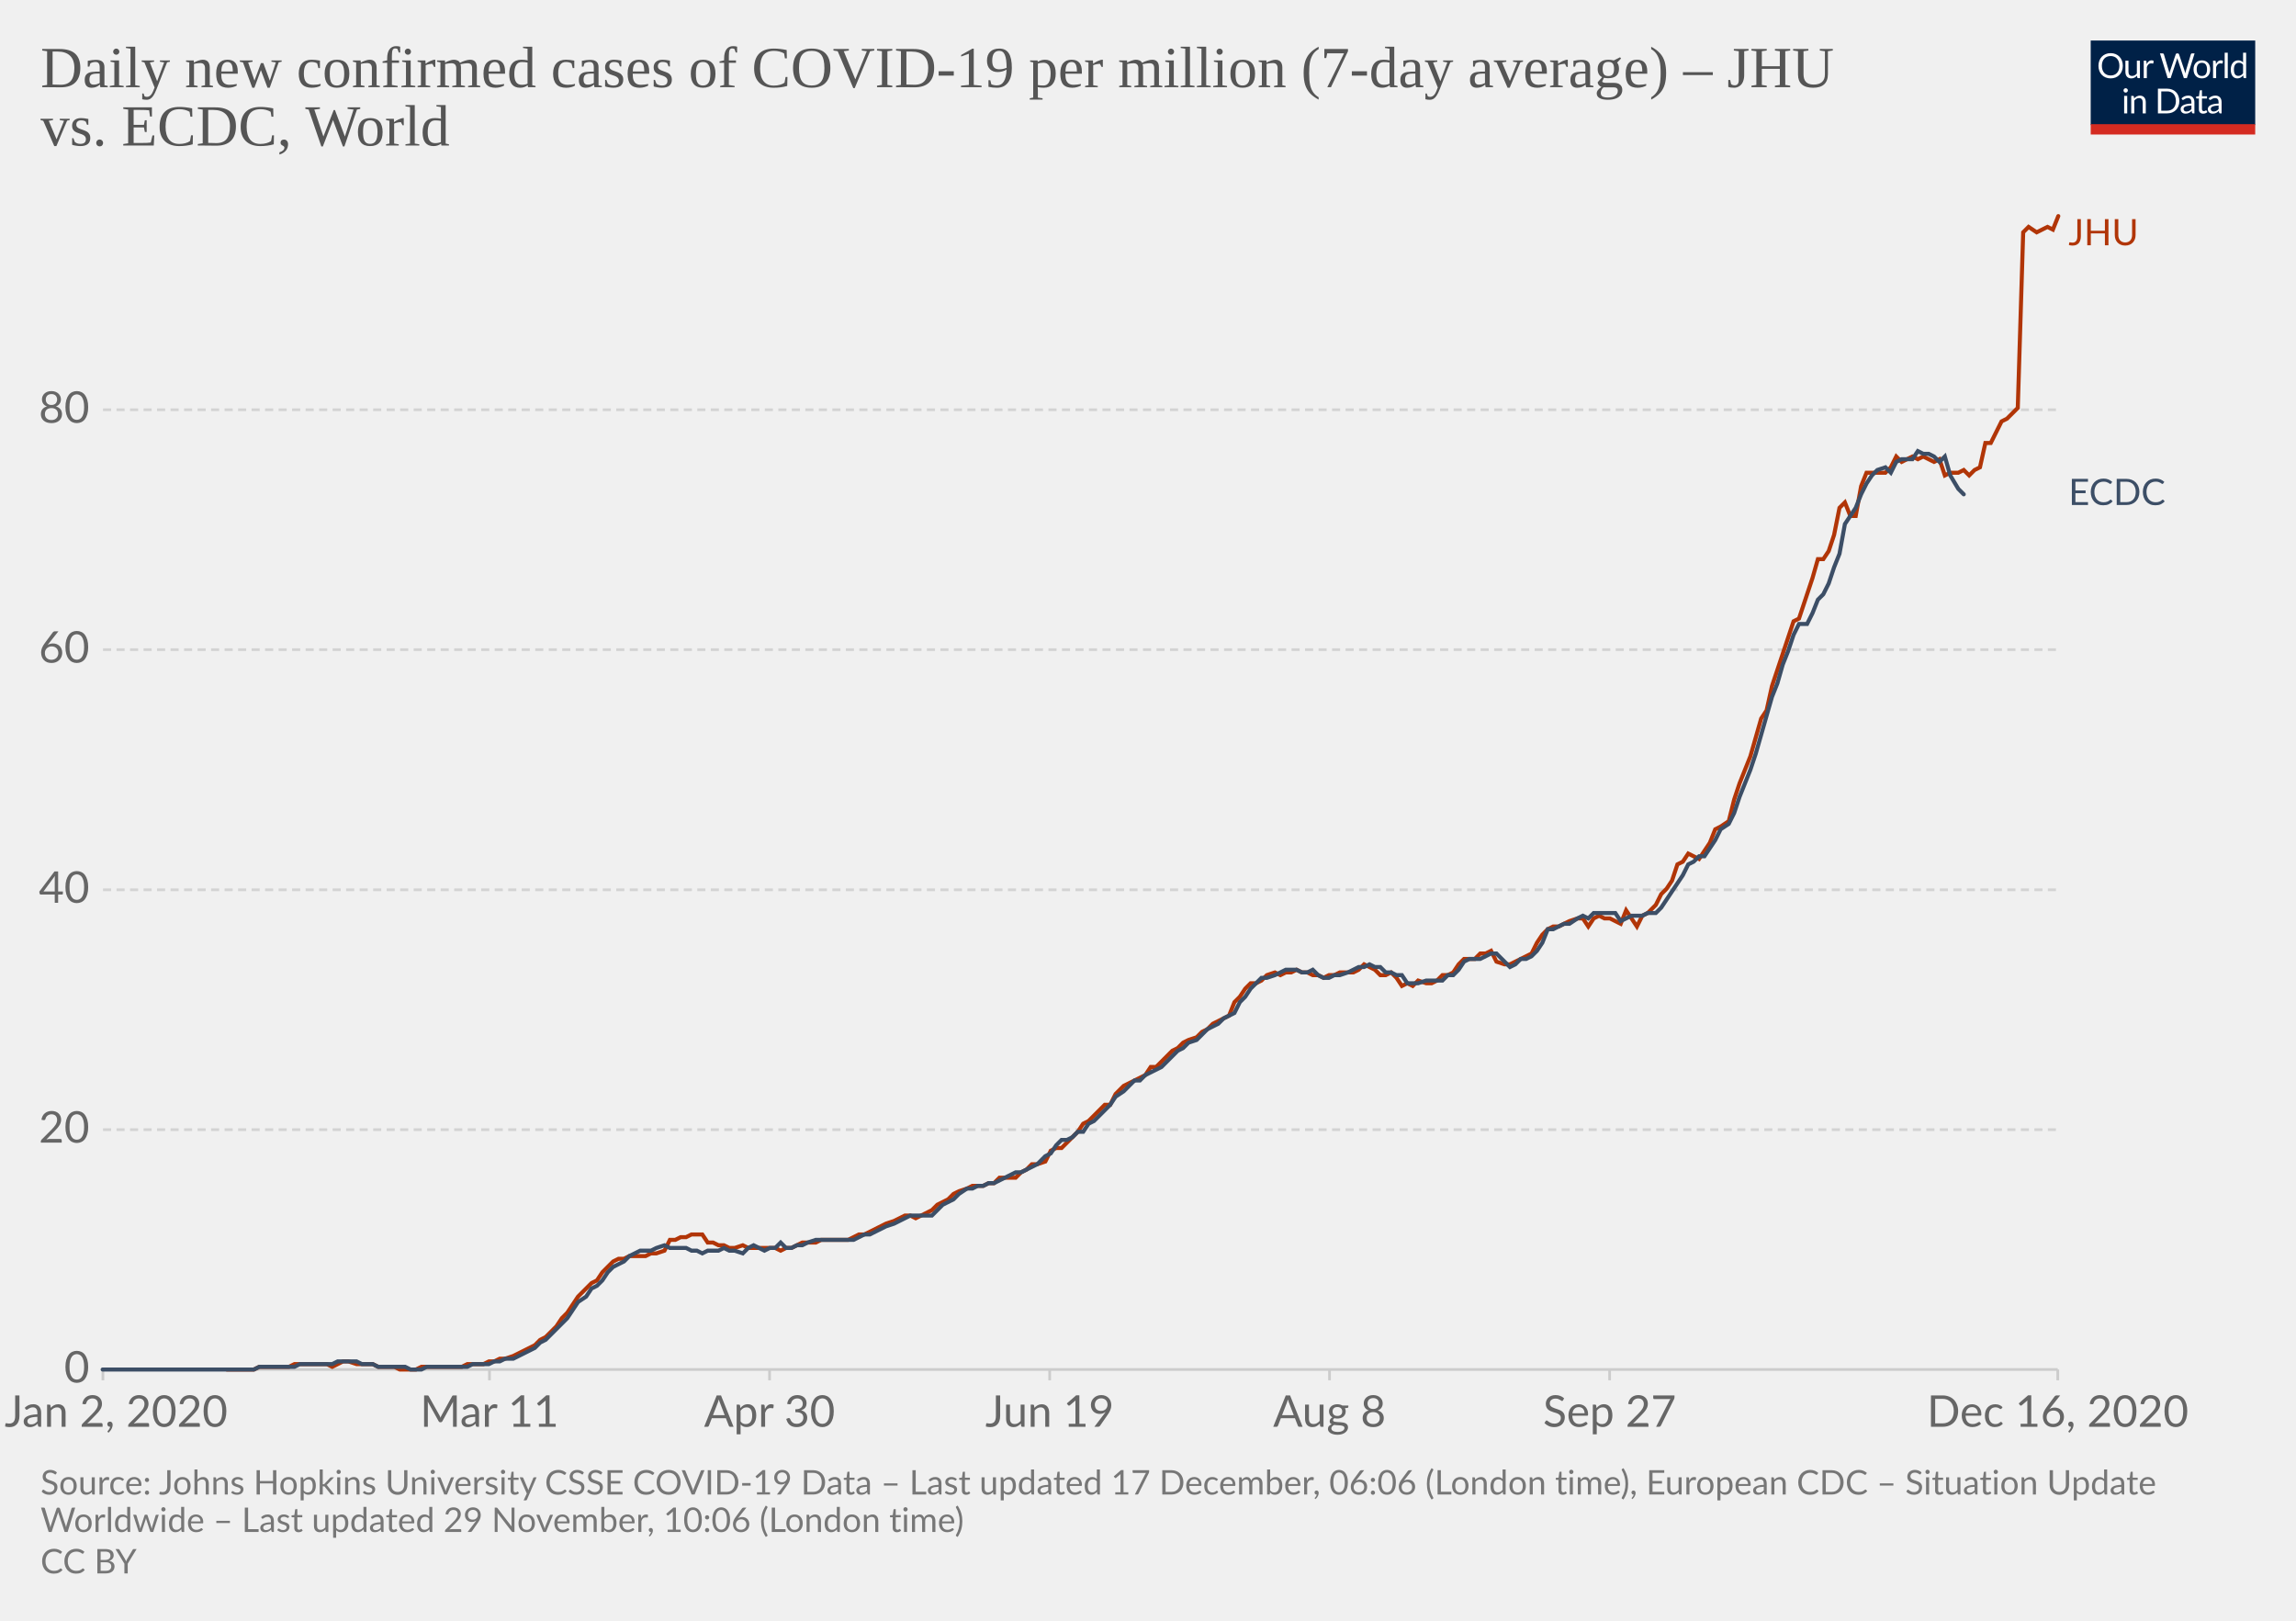
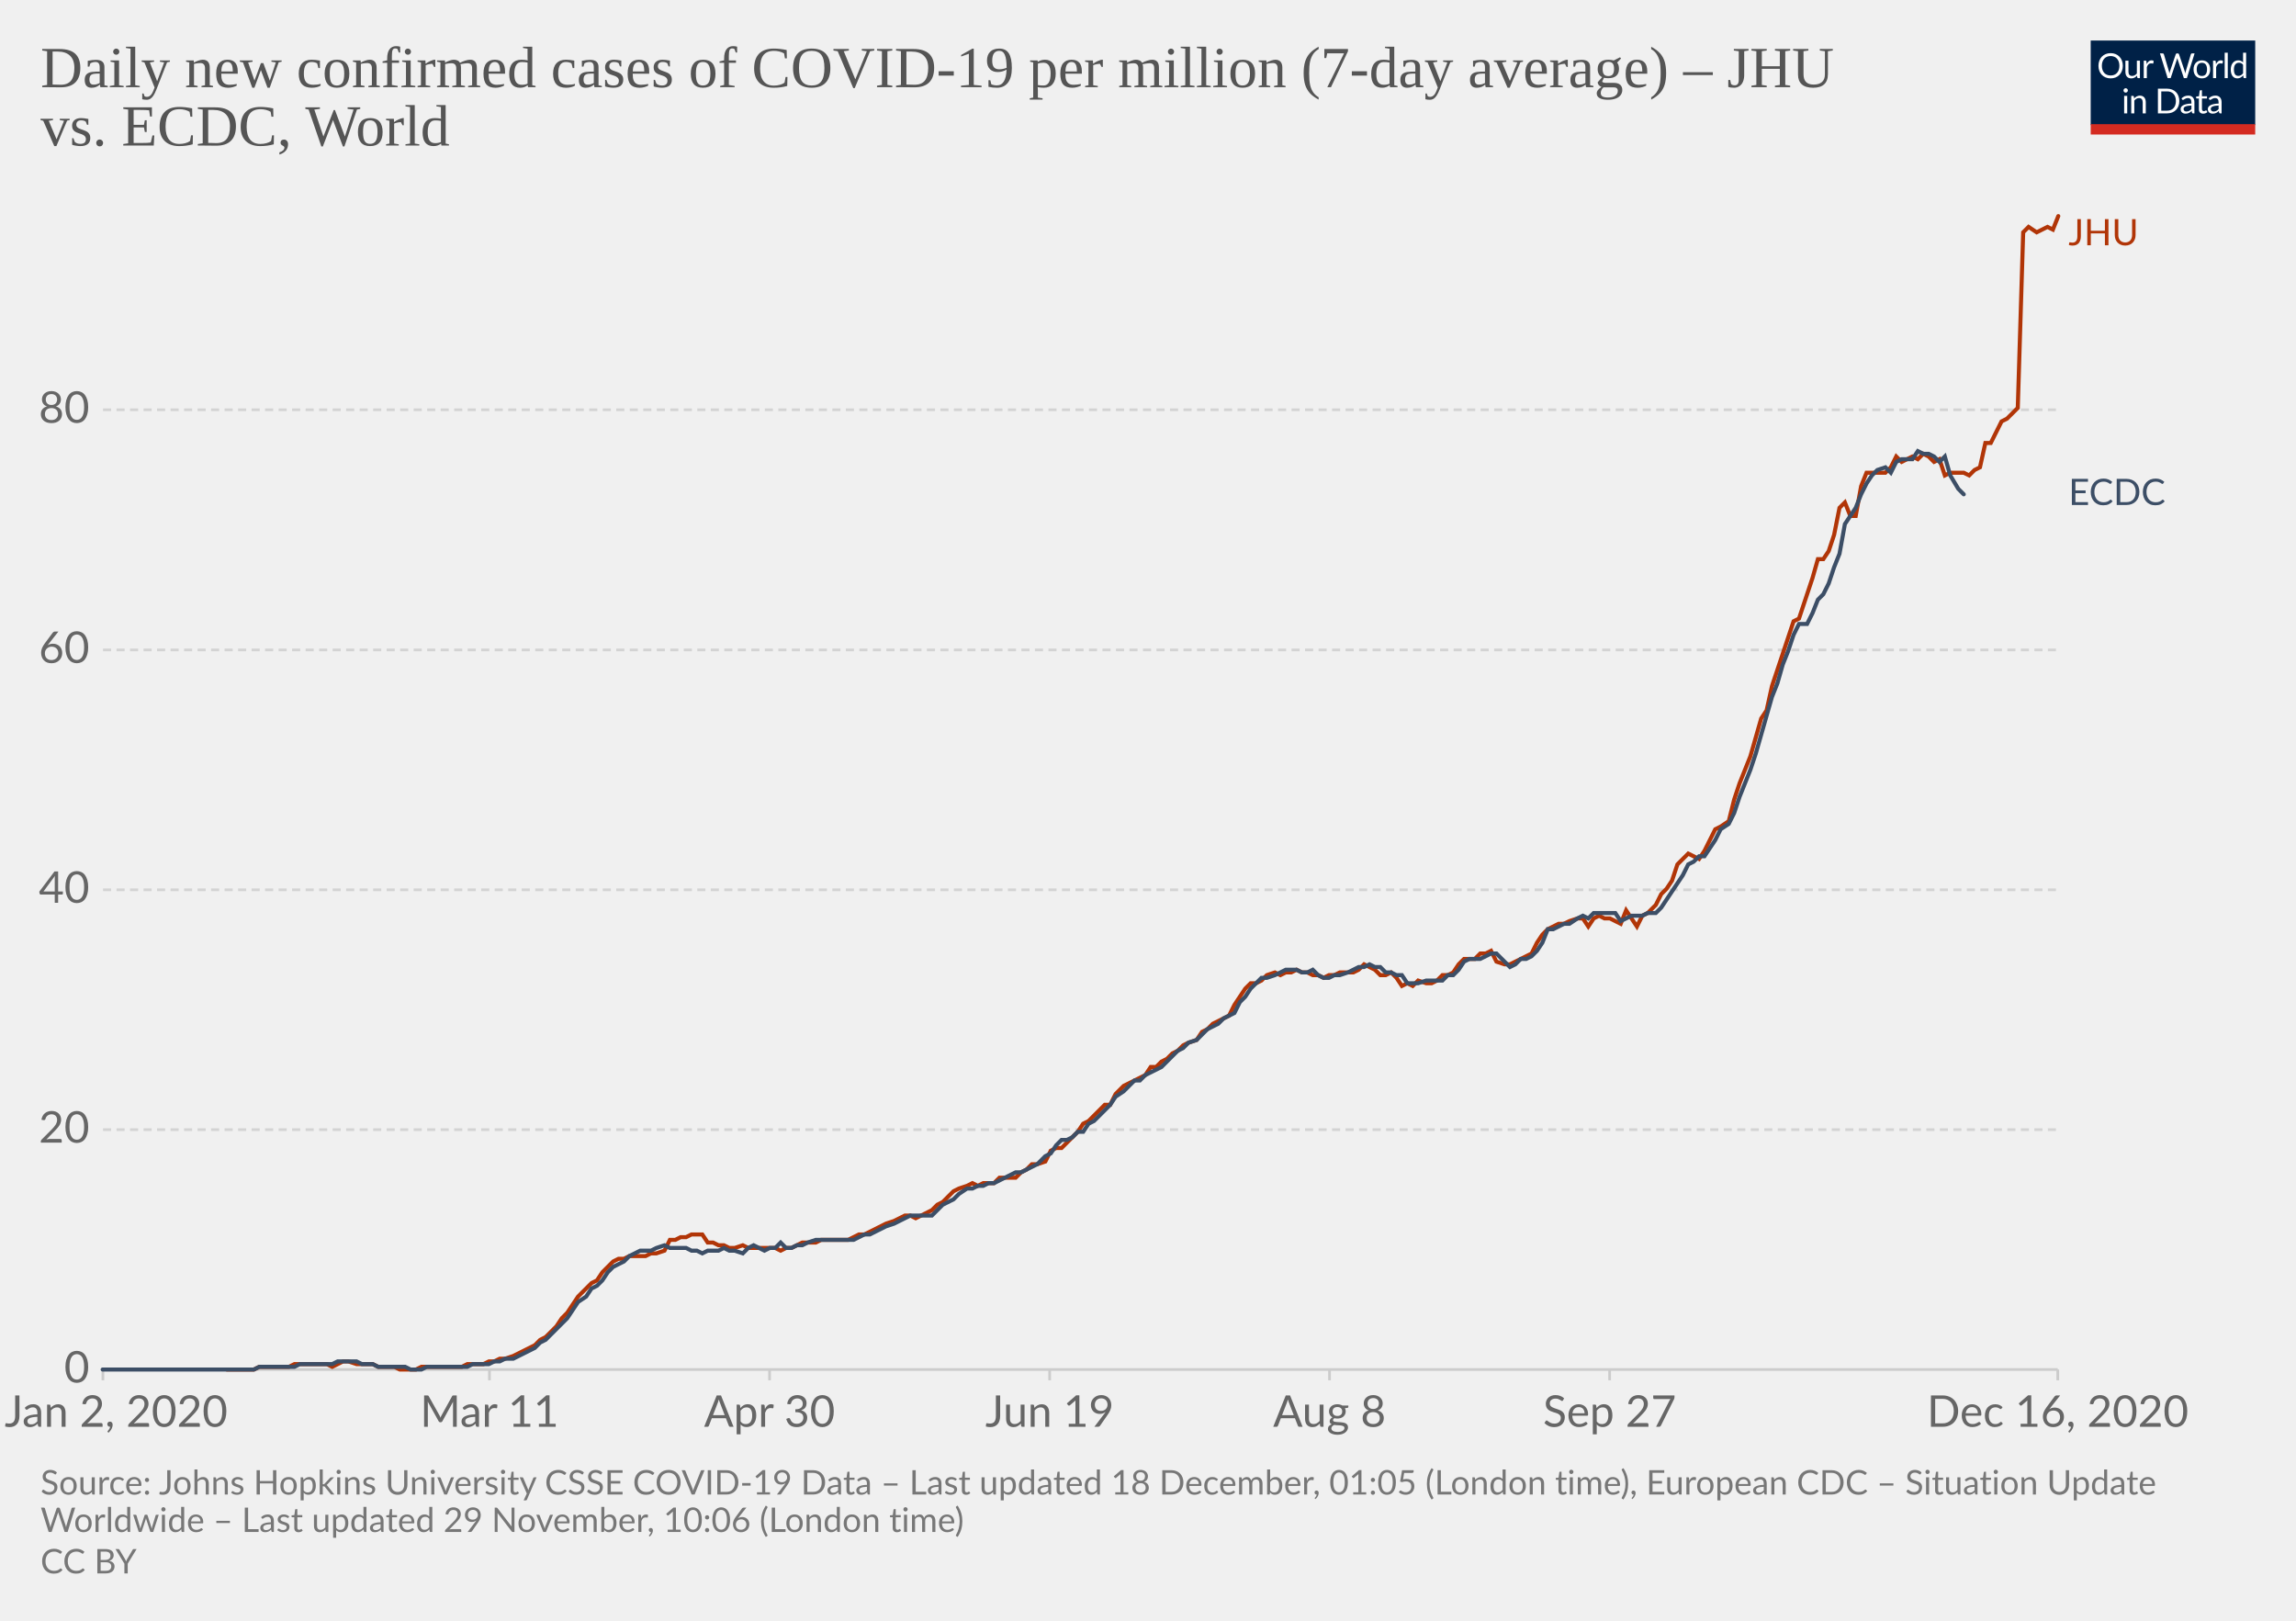
<svg xmlns="http://www.w3.org/2000/svg" version="1.1" style="background-color:#fff;-webkit-font-smoothing:antialiased" width="850" height="600" viewBox="0 0 850 600" font-family="Lato,'Helvetica Neue',Helvetica,Arial,sans-serif" font-size="18" text-rendering="optimizeLegibility">
  <g class="HeaderView">
    <g transform="matrix(.29 0 0 .29 774 15)">
      <svg width="210" height="120" viewBox="0 0 210 120" fill="none">
        <g clip-path="url(#clip0)">
          <path d="M0 0h210v107.89H0V0z" fill="#002147" />
          <path d="M40.98 32.25c0 2.36-.38 4.53-1.12 6.51a14.26 14.26 0 01-8.1 8.4c-1.9.78-4.02 1.17-6.34 1.17a16.6 16.6 0 01-6.33-1.17 14.31 14.31 0 01-8.08-8.4 18.29 18.29 0 01-1.12-6.51c0-2.36.38-4.53 1.12-6.5a14.32 14.32 0 018.07-8.44c1.92-.8 4.03-1.19 6.34-1.19 2.32 0 4.43.4 6.34 1.19 1.92.8 3.56 1.9 4.93 3.34a14.87 14.87 0 013.17 5.1 18.1 18.1 0 011.12 6.5zm-4.38 0c0-1.94-.26-3.68-.8-5.22a10.91 10.91 0 00-2.24-3.89 9.68 9.68 0 00-3.52-2.46 11.95 11.95 0 00-4.62-.86c-1.68 0-3.21.28-4.6.86a9.88 9.88 0 00-3.54 2.46 10.91 10.91 0 00-2.24 3.9c-.53 1.53-.8 3.27-.8 5.2 0 1.94.27 3.68.8 5.22a11.17 11.17 0 002.24 3.9 10.01 10.01 0 003.55 2.44c1.38.56 2.9.83 4.6.83 1.7 0 3.24-.27 4.61-.83a9.8 9.8 0 003.52-2.44 11.17 11.17 0 002.25-3.9c.53-1.54.8-3.28.8-5.21zm26.22-6.54V48H60.5c-.56 0-.9-.27-1.05-.81l-.31-2.4a12.45 12.45 0 01-3.26 2.6c-1.2.64-2.58.96-4.13.96-1.22 0-2.3-.2-3.24-.6a6.52 6.52 0 01-2.33-1.7 7.37 7.37 0 01-1.43-2.67c-.3-1.04-.46-2.2-.46-3.45V25.7h3.91v14.22c0 1.68.38 2.99 1.15 3.91.77.93 1.96 1.39 3.54 1.39 1.16 0 2.24-.27 3.23-.82a10.42 10.42 0 002.8-2.28V25.7h3.91zm8.61 4.47a9.94 9.94 0 012.6-3.56 5.64 5.64 0 013.76-1.3c.47 0 .92.05 1.34.15.44.1.83.27 1.17.49l-.3 2.92c-.09.37-.3.55-.66.55-.2 0-.5-.04-.9-.13a6.21 6.21 0 00-3.24.18c-.54.2-1.03.5-1.47.92-.42.4-.81.9-1.17 1.5-.33.58-.64 1.26-.92 2.02V48H67.7V25.71h2.25c.42 0 .72.08.88.25.16.16.27.44.33.83l.26 3.39zm61.16-13.7L122.75 48h-3.82l-7.99-24.05a21.95 21.95 0 01-.42-1.58 38.36 38.36 0 01-.44 1.58L102.05 48h-3.83L88.4 16.47h3.54c.38 0 .7.1.95.29.26.2.43.43.5.73l6.52 21.9c.1.4.2.83.28 1.28.1.46.2.94.29 1.46l.3-1.46c.12-.47.25-.9.38-1.27l7.41-21.91c.1-.25.26-.48.51-.69.27-.22.58-.33.95-.33h1.23c.38 0 .69.1.92.29.24.2.41.43.53.73l7.4 21.9a28.4 28.4 0 01.68 2.62 29.52 29.52 0 01.52-2.61l6.54-21.91c.07-.27.23-.5.48-.7.27-.21.58-.32.95-.32h3.32zm9.35 8.88c1.63 0 3.1.27 4.4.82a9.43 9.43 0 015.46 5.94c.5 1.4.74 2.98.74 4.73 0 1.76-.25 3.34-.74 4.75a9.43 9.43 0 01-5.46 5.92c-1.3.52-2.77.79-4.4.79-1.64 0-3.12-.27-4.44-.8a9.42 9.42 0 01-3.35-2.3c-.92-1-1.63-2.2-2.13-3.61-.49-1.41-.73-3-.73-4.75s.24-3.33.73-4.73c.5-1.43 1.2-2.64 2.13-3.63a9.4 9.4 0 013.35-2.31c1.32-.55 2.8-.82 4.44-.82zm0 19.89c2.2 0 3.84-.73 4.93-2.2 1.08-1.48 1.63-3.54 1.63-6.18 0-2.66-.55-4.72-1.63-6.2-1.09-1.49-2.73-2.23-4.93-2.23-1.12 0-2.09.2-2.93.57a5.7 5.7 0 00-2.06 1.65 7.5 7.5 0 00-1.24 2.67c-.26 1.04-.4 2.22-.4 3.54 0 2.64.55 4.7 1.64 6.18 1.1 1.47 2.76 2.2 4.99 2.2zm17.97-15.07a9.94 9.94 0 012.6-3.56 5.64 5.64 0 013.76-1.3c.47 0 .91.05 1.34.15.44.1.83.27 1.16.49l-.28 2.92c-.09.37-.31.55-.66.55-.2 0-.5-.04-.9-.13a6.2 6.2 0 00-3.24.18c-.54.2-1.03.5-1.47.92-.43.4-.82.9-1.17 1.5a13.1 13.1 0 00-.92 2.02V48h-3.94V25.71h2.24c.43 0 .72.08.88.25.17.16.28.44.33.83l.27 3.39zm15.04-14.59V48h-3.92V15.6h3.92zm19.55 15.43a6.22 6.22 0 00-2.38-2.05 6.7 6.7 0 00-2.86-.6c-2.07 0-3.66.75-4.77 2.23-1.12 1.48-1.68 3.6-1.68 6.33 0 1.46.13 2.7.38 3.74a7.29 7.29 0 001.1 2.56 4.35 4.35 0 001.78 1.45c.7.3 1.5.46 2.4.46 1.29 0 2.41-.3 3.36-.88a9.6 9.6 0 002.67-2.49V31.02zm3.91-15.43V48h-2.33c-.56 0-.9-.27-1.06-.81l-.35-2.71a12.13 12.13 0 01-3.25 2.77 8.28 8.28 0 01-4.23 1.06 7.31 7.31 0 01-6.14-2.9c-.73-.96-1.3-2.15-1.69-3.57a18.35 18.35 0 01.07-9.48 11.29 11.29 0 011.89-3.7 8.7 8.7 0 017.06-3.34 7.96 7.96 0 016.12 2.62V15.59h3.91zM46.61 70.71V93H42.7V70.71h3.91zm.84-7c0 .39-.08.75-.24 1.09a2.81 2.81 0 01-1.52 1.47 2.67 2.67 0 01-2.16 0 2.9 2.9 0 01-1.45-1.47 2.67 2.67 0 010-2.16c.15-.35.35-.65.6-.9.25-.27.53-.47.85-.62a2.67 2.67 0 012.16 0c.35.15.65.35.9.62.27.25.47.55.62.9.16.34.24.7.24 1.08zm7.97 10.24c.49-.54 1-1.04 1.54-1.48a9.85 9.85 0 013.66-1.84 8.96 8.96 0 015.43.35c.94.4 1.72.97 2.33 1.71a7.36 7.36 0 011.43 2.67c.32 1.04.49 2.19.49 3.45V93h-3.94V78.81c0-1.69-.4-3-1.17-3.92-.76-.93-1.93-1.4-3.5-1.4a6.6 6.6 0 00-3.25.83c-1 .56-1.92 1.31-2.77 2.27V93h-3.94V70.71h2.35c.56 0 .9.28 1.04.82l.3 2.42zm57.7 3.3c0 2.36-.37 4.5-1.11 6.44a14.3 14.3 0 01-3.17 4.98 14.1 14.1 0 01-4.93 3.2c-1.9.76-4.02 1.13-6.33 1.13H85.8V61.47h11.77c2.31 0 4.42.39 6.33 1.15a13.8 13.8 0 018.1 8.18 17.75 17.75 0 011.12 6.45zm-4.37 0c0-1.94-.26-3.67-.8-5.2a10.94 10.94 0 00-2.23-3.87 9.57 9.57 0 00-3.53-2.42 12.23 12.23 0 00-4.61-.83h-7.5v24.62h7.5c1.7 0 3.24-.28 4.61-.84a9.7 9.7 0 003.53-2.4 10.94 10.94 0 002.24-3.87c.53-1.53.8-3.26.8-5.2zm19.8 5.72c-1.8.06-3.34.2-4.62.44-1.26.22-2.3.51-3.1.88-.8.36-1.37.8-1.74 1.3-.35.5-.53 1.05-.53 1.67 0 .58.1 1.1.3 1.52a3 3 0 00.76 1.05c.34.27.73.46 1.17.6.45.11.94.17 1.45.17a7.28 7.28 0 003.5-.81 11.95 11.95 0 002.82-2.2v-4.62zm-12.65-9.11a12.73 12.73 0 013.98-2.66c1.43-.59 3-.88 4.73-.88 1.25 0 2.36.2 3.33.61a6.81 6.81 0 013.94 4.38c.33 1.04.5 2.19.5 3.43V93h-1.74a1.8 1.8 0 01-.88-.18c-.2-.13-.36-.38-.48-.74l-.44-2.12c-.59.55-1.16 1.03-1.72 1.46a9.48 9.48 0 01-3.74 1.7c-.69.15-1.46.23-2.3.23-.87 0-1.69-.12-2.45-.35a5.34 5.34 0 01-3.34-2.93 6.64 6.64 0 01-.49-2.64c0-.88.25-1.72.73-2.53a6.33 6.33 0 012.35-2.17c1.09-.63 2.5-1.15 4.25-1.54 1.75-.41 3.89-.65 6.42-.7v-1.75c0-1.73-.37-3.03-1.12-3.91-.75-.9-1.84-1.34-3.28-1.34-.97 0-1.78.12-2.44.37-.64.23-1.2.5-1.7.81l-1.23.82c-.33.23-.67.35-1 .35-.27 0-.5-.07-.69-.2a2.1 2.1 0 01-.48-.53l-.7-1.25zm27.67 19.5c-1.76 0-3.12-.5-4.07-1.48-.94-.98-1.41-2.4-1.41-4.25V74h-2.68a.9.9 0 01-.6-.2c-.16-.14-.24-.36-.24-.66v-1.56l3.65-.46.9-6.89a.9.9 0 01.29-.52.88.88 0 01.62-.22H142v7.67h6.44V74H142v13.38c0 .94.22 1.63.68 2.09.45.45 1.04.68 1.76.68a3.21 3.21 0 001.85-.53l.55-.35c.16-.12.3-.18.41-.18.2 0 .4.13.55.38l1.15 1.87a7.45 7.45 0 01-2.44 1.5c-.96.35-1.94.52-2.95.52zm19.68-10.4c-1.8.07-3.34.21-4.62.45-1.26.22-2.3.51-3.1.88-.8.36-1.37.8-1.74 1.3-.35.5-.53 1.05-.53 1.67 0 .58.1 1.1.3 1.52.18.42.44.77.76 1.05.34.27.73.46 1.17.6.45.11.94.17 1.45.17a7.3 7.3 0 003.5-.81 12.04 12.04 0 002.82-2.2v-4.62zm-12.65-9.1a12.72 12.72 0 013.99-2.66c1.42-.59 3-.88 4.72-.88 1.25 0 2.36.2 3.33.61a6.81 6.81 0 013.94 4.38c.33 1.04.5 2.19.5 3.43V93h-1.74a1.8 1.8 0 01-.88-.18c-.2-.13-.36-.38-.48-.74l-.44-2.12c-.59.55-1.16 1.03-1.72 1.46a9.48 9.48 0 01-3.74 1.7c-.69.15-1.46.23-2.3.23-.87 0-1.69-.12-2.45-.35a5.33 5.33 0 01-3.34-2.93 6.62 6.62 0 01-.49-2.64c0-.88.25-1.72.73-2.53a6.33 6.33 0 012.35-2.17c1.09-.63 2.5-1.15 4.25-1.54a31.2 31.2 0 016.42-.7v-1.75c0-1.73-.37-3.03-1.12-3.91-.75-.9-1.84-1.34-3.28-1.34-.97 0-1.78.12-2.44.37-.64.23-1.2.5-1.7.81-.46.3-.87.57-1.22.82-.34.23-.68.35-1.02.35-.26 0-.49-.07-.68-.2a1.88 1.88 0 01-.48-.53l-.7-1.25z" fill="#fff" />
          <path fill="#D42B21" d="M0 106.79h210V120H0z" />
        </g>
        <defs>
          <clipPath id="clip0">
            <path fill="#fff" d="M0 0h210v120H0z" />
          </clipPath>
        </defs>
      </svg>
    </g>
    <a href="https://ourworldindata.org/grapher/daily-covid-cases-per-million-jhu-vs-ecdc?tab=chart&amp;stackMode=absolute&amp;region=World" target="_blank" rel="noopener" font-family="&quot;Playfair Display&quot;,Georgia,&quot;Times New Roman&quot;,serif">
      <text font-size="21.6" x="15" y="32.3" fill="#555">
        <tspan x="15" y="32.28">Daily new confirmed cases of COVID-19 per million (7-day average) – JHU</tspan>
        <tspan x="15" y="53.88">vs. ECDC, World</tspan>
      </text>
    </a>
  </g>
  <g class="LineChart">
    <defs>
      <clipPath id="a">
        <path d="M28.14 0h830v896.4h-830z" />
      </clipPath>
    </defs>
    <g class="DualAxisView">
      <g class="HorizontalAxis">
        <path stroke="#ccc" d="M38.1 507v4M181.2 507v4M284.9 507v4M388.6 507v4M492.2 507v4M595.9 507v4M761.8 507v4" />
        <text x="43" y="528.2" fill="#666" text-anchor="middle" font-size="16.2">Jan 2, 2020</text>
        <text x="181.2" y="528.2" fill="#666" text-anchor="middle" font-size="16.2">Mar 11</text>
        <text x="284.9" y="528.2" fill="#666" text-anchor="middle" font-size="16.2">Apr 30</text>
        <text x="388.6" y="528.2" fill="#666" text-anchor="middle" font-size="16.2">Jun 19</text>
        <text x="492.2" y="528.2" fill="#666" text-anchor="middle" font-size="16.2">Aug 8</text>
        <text x="595.9" y="528.2" fill="#666" text-anchor="middle" font-size="16.2">Sep 27</text>
        <text x="761.8" y="528.2" fill="#666" text-anchor="middle" font-size="16.2">Dec 16, 2020</text>
      </g>
      <g class="VerticalAxis" fill="#666" dominant-baseline="middle" text-anchor="end" font-size="16.2">
        <text x="33.14" y="507">0</text>
        <text x="33.14" y="418.2">20</text>
        <text x="33.14" y="329.4">40</text>
-         <text x="33.14" y="240.5">60</text>
+         <text x="33.14" y="240.6">60</text>
        <text x="33.14" y="151.7">80</text>
      </g>
      <g class="AxisGridLines horizontalLines">
        <path stroke="#ccc" d="M38.14 507h723.65" />
-         <path stroke="#d3d3d3" stroke-dasharray="3,2" d="M38.14 418.2h723.65M38.14 329.4h723.65M38.14 240.5h723.65M38.14 151.7h723.65" />
+         <path stroke="#d3d3d3" stroke-dasharray="3,2" d="M38.14 418.2h723.65M38.14 329.4h723.65M38.14 240.6h723.65M38.14 151.7h723.65" />
      </g>
    </g>
    <g clip-path="url(#a)">
      <g class="LineLabels" cursor="default">
        <g class="legendMark">
          <text font-size="13.5" x="765.8" y="90.8" fill="#B13507">
            <tspan x="765.79" y="90.8">JHU</tspan>
          </text>
        </g>
        <g class="legendMark">
          <text font-size="13.5" x="765.8" y="187" fill="#3C4E66">
            <tspan x="765.79" y="186.95">ECDC</tspan>
          </text>
        </g>
      </g>
      <g class="Lines">
        <g class="key-World_0">
-           <path stroke="#B13507" stroke-linecap="round" d="M84 507h10l2-1h11l2-1h12l2 1 2-1 2-1h2l3 1h6l2 1h6l2 1h6l2-1h15l2-1h6l2-1h2l2-1h2l3-1 2-1 2-1 2-1 2-1 2-2 2-1 2-2 2-2 2-3 2-2 2-3 2-3 3-3 2-2 2-1 2-3 2-2 2-2 2-1h2l2-1h6l2-1h2l3-1 2-4h2l2-1h2l2-1h4l2 3h2l2 1h2l2 1h2l3-1 2 1h10l2 1 2-1h2l2-1 2-1h5l2-1h10l2-1 2-1h2l2-1 2-1 2-1 2-1 3-1 2-1 2-1h2l2 1 2-1 2-1 2-1 2-2 2-1 2-1 2-2 2-1 3-1 2-1h4l2-1h2l2-2h6l2-2 2-1 2-2h2l3-1 2-4 2-1h2l2-2 2-2 2-2 2-3 2-1 2-2 2-2 2-2h2l2-4 3-3 2-1 2-1 2-1 2-1 2-3h2l2-2 2-2 2-2 2-1 2-2 2-1 3-1 2-2 2-1 2-2 2-1 2-1 2-1 2-5 2-2 2-3 2-2h2l2-1 2-2 3-1 2 1 2-1h2l2-1 2 1h2l2 1h2l2 1 2-1h2l2-1h5l2-1 2-2 2 1 2 1 2 2h2l2-1 2 2 2 3 2-1 2 1 2-2 3 1h2l2-1 2-2h2l2-1 2-3 2-2h4l2-2h2l2-1 2 4 3 1h2l2-1 2-1 2-1 2-1 2-4 2-3 2-2 2-1h2l2-1 2-1 3-1h2l2 3 2-3 2-1 2 1h2l2 1 2 1 2-5 2 3 2 3 2-4 2-1 3-3 2-4 2-2 2-3 2-6 2-1 2-3 2 1 2 1 2-3 2-3 2-5 2-1 3-2 2-8 2-6 2-5 2-5 2-7 2-7 2-3 2-9 2-6 2-6 2-6 2-6 2-1 3-9 2-6 2-7h2l2-3 2-6 2-10 2-2 2 5h2l2-11 2-5h7l2-2 2-4 2 2 2-1 2-1 2 1 2-1 2 1 2 1 2-1 2 6 2-1h3l2-1 2 2 2-2 2-1 2-9h2l2-4 2-4 2-1 2-2 2-2 2-65 2-2 3 2 2-1 2-1 2 1 2-5" fill="none" stroke-width="1.5" />
+           <path stroke="#B13507" stroke-linecap="round" d="M84 507h10l2-1h11l2-1h12l2 1 2-1 2-1h2l3 1h6l2 1h6l2 1h6l2-1h15l2-1h6l2-1h2l2-1h2l3-1 2-1 2-1 2-1 2-1 2-2 2-1 2-2 2-2 2-3 2-2 2-3 2-3 3-3 2-2 2-1 2-3 2-2 2-2 2-1h2l2-1h6l2-1h2l3-1 2-4h2l2-1h2l2-1h4l2 3h2l2 1h2l2 1h2l3-1 2 1h10l2 1 2-1h2l2-1 2-1h5l2-1h10l2-1 2-1h2l2-1 2-1 2-1 2-1 3-1 2-1 2-1h2l2 1 2-1 2-1 2-1 2-2 2-1 2-2 2-2 2-1 3-1 2-1 2 1 2-1h4l2-2h6l2-2 2-1 2-2h2l3-1 2-4 2-1h2l2-2 2-2 2-2 2-3 2-1 2-2 2-2 2-2h2l2-4 3-3 2-1 2-1 2-1 2-1 2-3h2l2-2 2-1 2-2 2-1 2-2 2-1 3-1 2-3 2-1 2-2 2-1 2-1 2-1 2-4 2-3 2-3 2-2h2l2-1 2-2 3-1 2 1 2-1h2l2-1 2 1h2l2 1h2l2 1 2-1h2l2-1h5l2-1 2-2 2 1 2 1 2 2h2l2-1 2 2 2 3 2-1 2 1 2-2 3 1h2l2-1 2-2h2l2-1 2-3 2-2h4l2-2h2l2-1 2 4 3 1h2l2-1 2-1 2-1 2-1 2-4 2-3 2-2 2-1 2-1h2l2-1 3-1h2l2 3 2-3 2-1 2 1h2l2 1 2 1 2-5 2 3 2 3 2-4 2-1 3-3 2-4 2-2 2-3 2-6 2-2 2-2 2 1 2 1 2-3 2-4 2-4 2-1 3-2 2-8 2-6 2-5 2-5 2-7 2-7 2-3 2-9 2-6 2-6 2-6 2-6 2-1 3-9 2-6 2-7h2l2-3 2-6 2-10 2-2 2 5h2l2-11 2-5h7l2-2 2-4 2 2 2-1 2-1 2 1 2-2 2 1 2 2 2-1 2 6 2-1h5l2 1 2-2 2-1 2-9h2l2-4 2-4 2-1 2-2 2-2 2-65 2-2 3 2 2-1 2-1 2 1 2-5" fill="none" stroke-width="1.5" />
        </g>
        <g class="key-World_1">
          <path stroke="#3C4E66" stroke-linecap="round" d="M38 507h56l2-1h13l2-1h12l2-1h7l2 1h4l2 1h10l2 1h4l2-1h15l2-1h6l2-1h2l2-1h3l2-1 2-1 2-1 2-1 2-2 2-1 2-2 2-2 2-2 2-2 2-3 2-3 3-2 2-3 2-1 2-2 2-3 2-2 2-1 2-1 2-2 2-1 2-1h4l2-1 3-1 2 1h6l2 1h2l2 1 2-1h4l2-1 2 1h2l3 1 2-2 2-1 2 1 2 1 2-1h2l2-2 2 2h2l2-1h2l2-1 3-1h14l2-1 2-1h2l2-1 2-1 2-1 3-1 2-1 2-1 2-1h8l2-2 2-2 2-1 2-1 2-2 3-2h2l2-1h2l2-1h2l2-1 2-1 2-1 2-1h2l2-1 2-1 2-1 3-3 2-1 2-3 2-2h2l2-1 2-2h2l2-3 2-1 2-2 2-2 2-2 2-3 3-2 2-2 2-2h2l2-2 2-1 2-1 2-1 2-2 2-2 2-2 2-1 2-2 3-1 2-2 2-2 2-1 2-1 2-2 2-1 2-1 2-4 2-2 2-3 2-2 2-2h2l3-1 2-1 2-1h4l2 1h2l2-1 2 2 2 1h2l2-1h2l3-1 2-1 2-1h2l2-1 2 1h2l2 2h2l2 1h2l2 3h4l3-1h6l2-2h2l2-2 2-3 2-1h4l2-1 2-1h2l3 3 2 2 2-1 2-2h2l2-1 2-2 2-3 2-5h2l2-1 2-1h2l3-2 2-1 2 1 2-2h8l2 3 2-1 2-1h4l2-1h3l2-2 2-3 2-3 2-3 2-3 2-4 2-1 2-2h2l2-3 2-3 2-4 3-2 2-4 2-6 2-5 2-5 2-6 2-7 2-7 2-7 2-5 2-7 2-5 2-6 2-4h3l2-4 2-5 2-2 2-4 2-6 2-5 2-11 2-3 2-3 2-5 2-4 2-3 2-2 3-1 2 2 2-4 2-1h4l2-3 2 1h2l2 1 2 2 2-2 2 7 3 5 2 2" fill="none" stroke-width="1.5" />
        </g>
      </g>
    </g>
  </g>
  <g class="SourcesFooter" fill="#777">
    <g class="clickable" fill="#777">
      <text font-size="12.6" x="15" y="553.3">
-         <tspan x="15" y="553.28">Source: Johns Hopkins University CSSE COVID-19 Data – Last updated 17 December, 06:06 (London time), European CDC – Situation Update</tspan>
+         <tspan x="15" y="553.28">Source: Johns Hopkins University CSSE COVID-19 Data – Last updated 18 December, 01:05 (London time), European CDC – Situation Update</tspan>
        <tspan x="15" y="567.14">Worldwide – Last updated 29 November, 10:06 (London time)</tspan>
      </text>
    </g>
    <text font-size="12.6" x="15" y="582.5">
      <tspan x="15" y="582.48">
        <a class="cclogo" href="http://creativecommons.org/licenses/by/4.0/deed.en_US" target="_blank" fill="#777">CC BY</a>
      </tspan>
    </text>
  </g>
</svg>
